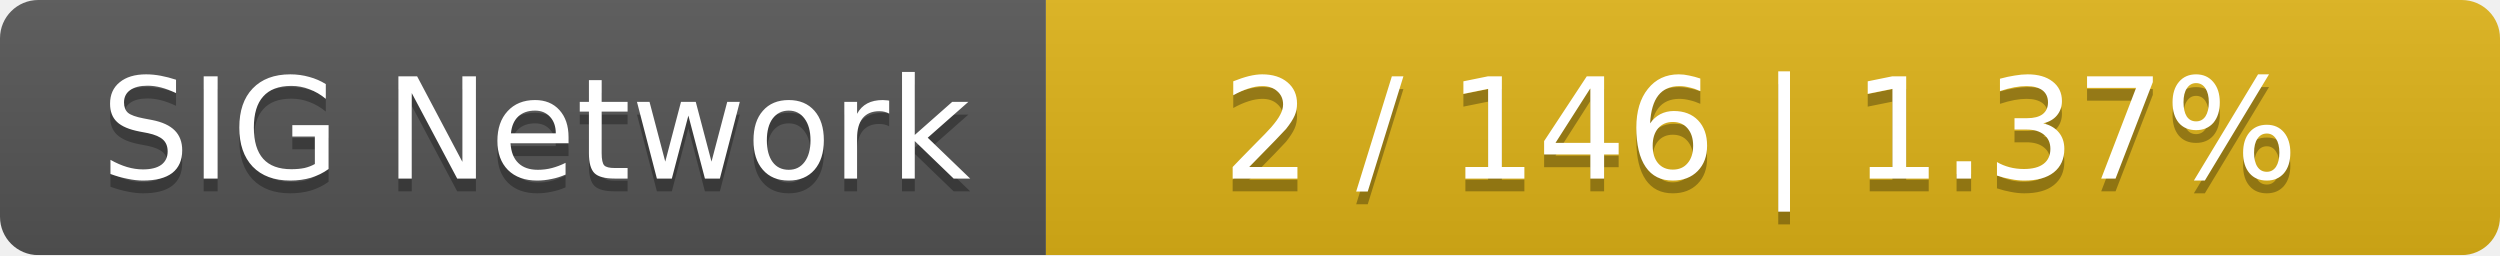
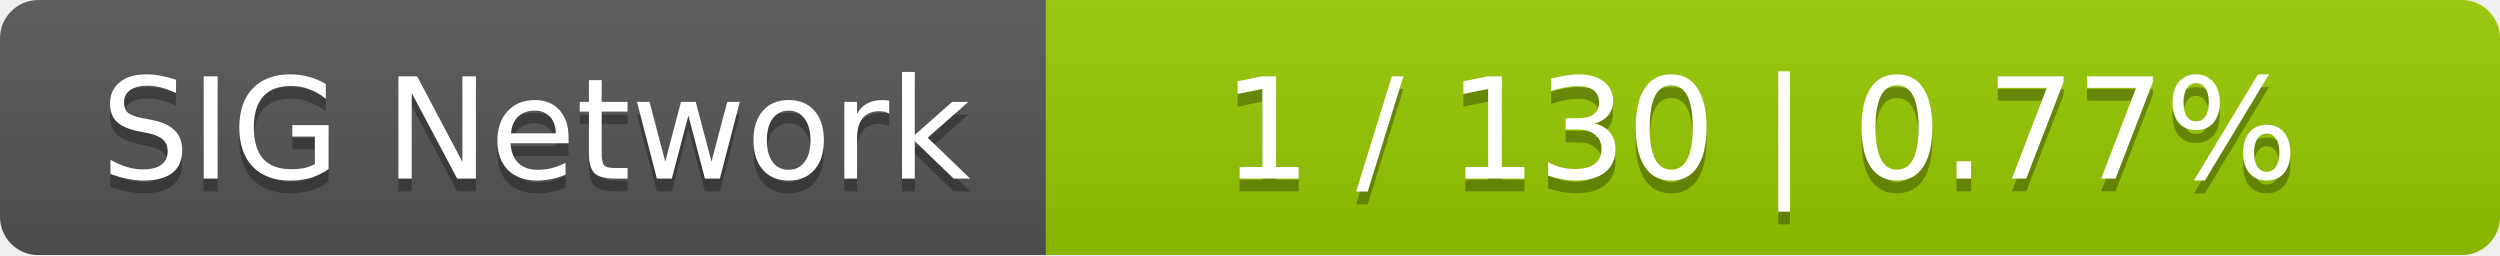
<svg xmlns="http://www.w3.org/2000/svg" width="196" height="20">
  <linearGradient id="smooth" x2="0" y2="100%">
    <stop offset="0" stop-color="#bbb" stop-opacity=".1" />
    <stop offset="1" stop-opacity=".1" />
  </linearGradient>
  <mask id="round">
    <rect width="196" height="20" rx="3" fill="#fff" />
  </mask>
  <g mask="url(#round)">
    <rect width="82" height="20" fill="#555" />
-     <rect x="82" width="114" height="20" fill="#dfb317" />
+     <rect x="82" width="114" height="20" fill="#97ca00" />
    <rect width="196" height="20" fill="url(#smooth)" />
  </g>
  <g fill="#fff" text-anchor="middle" font-family="DejaVu Sans,Verdana,Geneva,sans-serif" font-size="11">
    <text x="42" y="15" fill="#010101" fill-opacity=".3">SIG Network</text>
    <text x="42" y="14">SIG Network</text>
-     <text x="138" y="15" fill="#010101" fill-opacity=".3">2 / 146    |    1.37%</text>
-     <text x="138" y="14">2 / 146    |    1.37%</text>
+     <text x="138" y="15" fill="#010101" fill-opacity=".3">1 / 130    |    0.77%</text>
+     <text x="138" y="14">1 / 130    |    0.77%</text>
  </g>
</svg>
